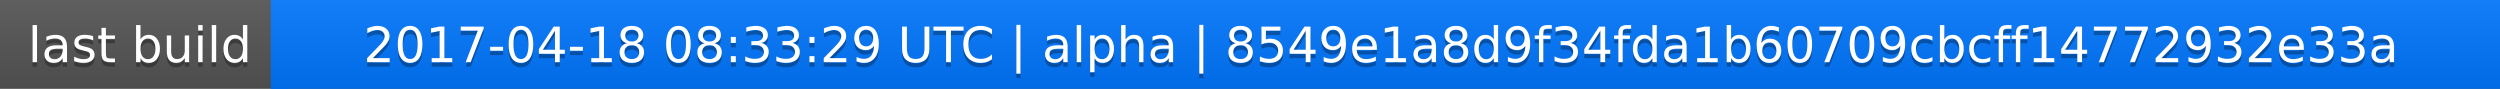
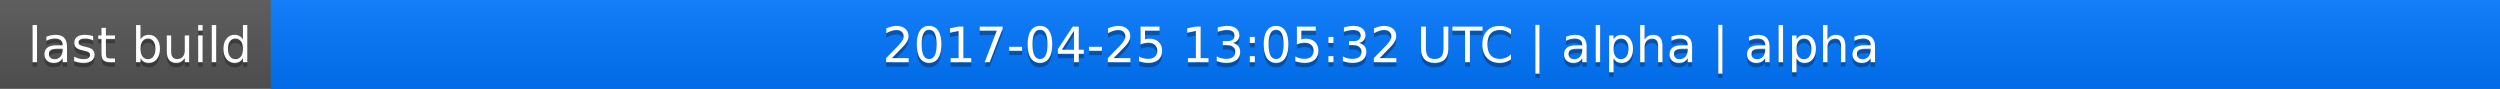
<svg xmlns="http://www.w3.org/2000/svg" width="563" height="20">
  <linearGradient id="a" x2="0" y2="100%">
    <stop offset="0" stop-color="#bbb" stop-opacity=".1" />
    <stop offset="1" stop-opacity=".1" />
  </linearGradient>
  <rect rx="0" width="563" height="20" fill="#555" />
  <rect rx="0" x="61" width="502" height="20" fill="#07f" />
  <path fill="#07f" d="M61 0h4v20h-4z" />
  <rect rx="0" width="563" height="20" fill="url(#a)" />
  <g fill="#fff" text-anchor="middle" font-family="DejaVu Sans,Verdana,Geneva,sans-serif" font-size="11">
    <text x="31.5" y="15" fill="#010101" fill-opacity=".3">last build</text>
    <text x="31.5" y="14">last build</text>
-     <text x="311" y="15" fill="#010101" fill-opacity=".3">2017-04-18 08:33:29 UTC | alpha | 8549e1a8d9f34fda1b60709cbcff14772932e33a</text>
-     <text x="311" y="14">2017-04-18 08:33:29 UTC | alpha | 8549e1a8d9f34fda1b60709cbcff14772932e33a</text>
+     <text x="311" y="15" fill="#010101" fill-opacity=".3">2017-04-25 13:05:32 UTC | alpha | alpha</text>
+     <text x="311" y="14">2017-04-25 13:05:32 UTC | alpha | alpha</text>
  </g>
</svg>
